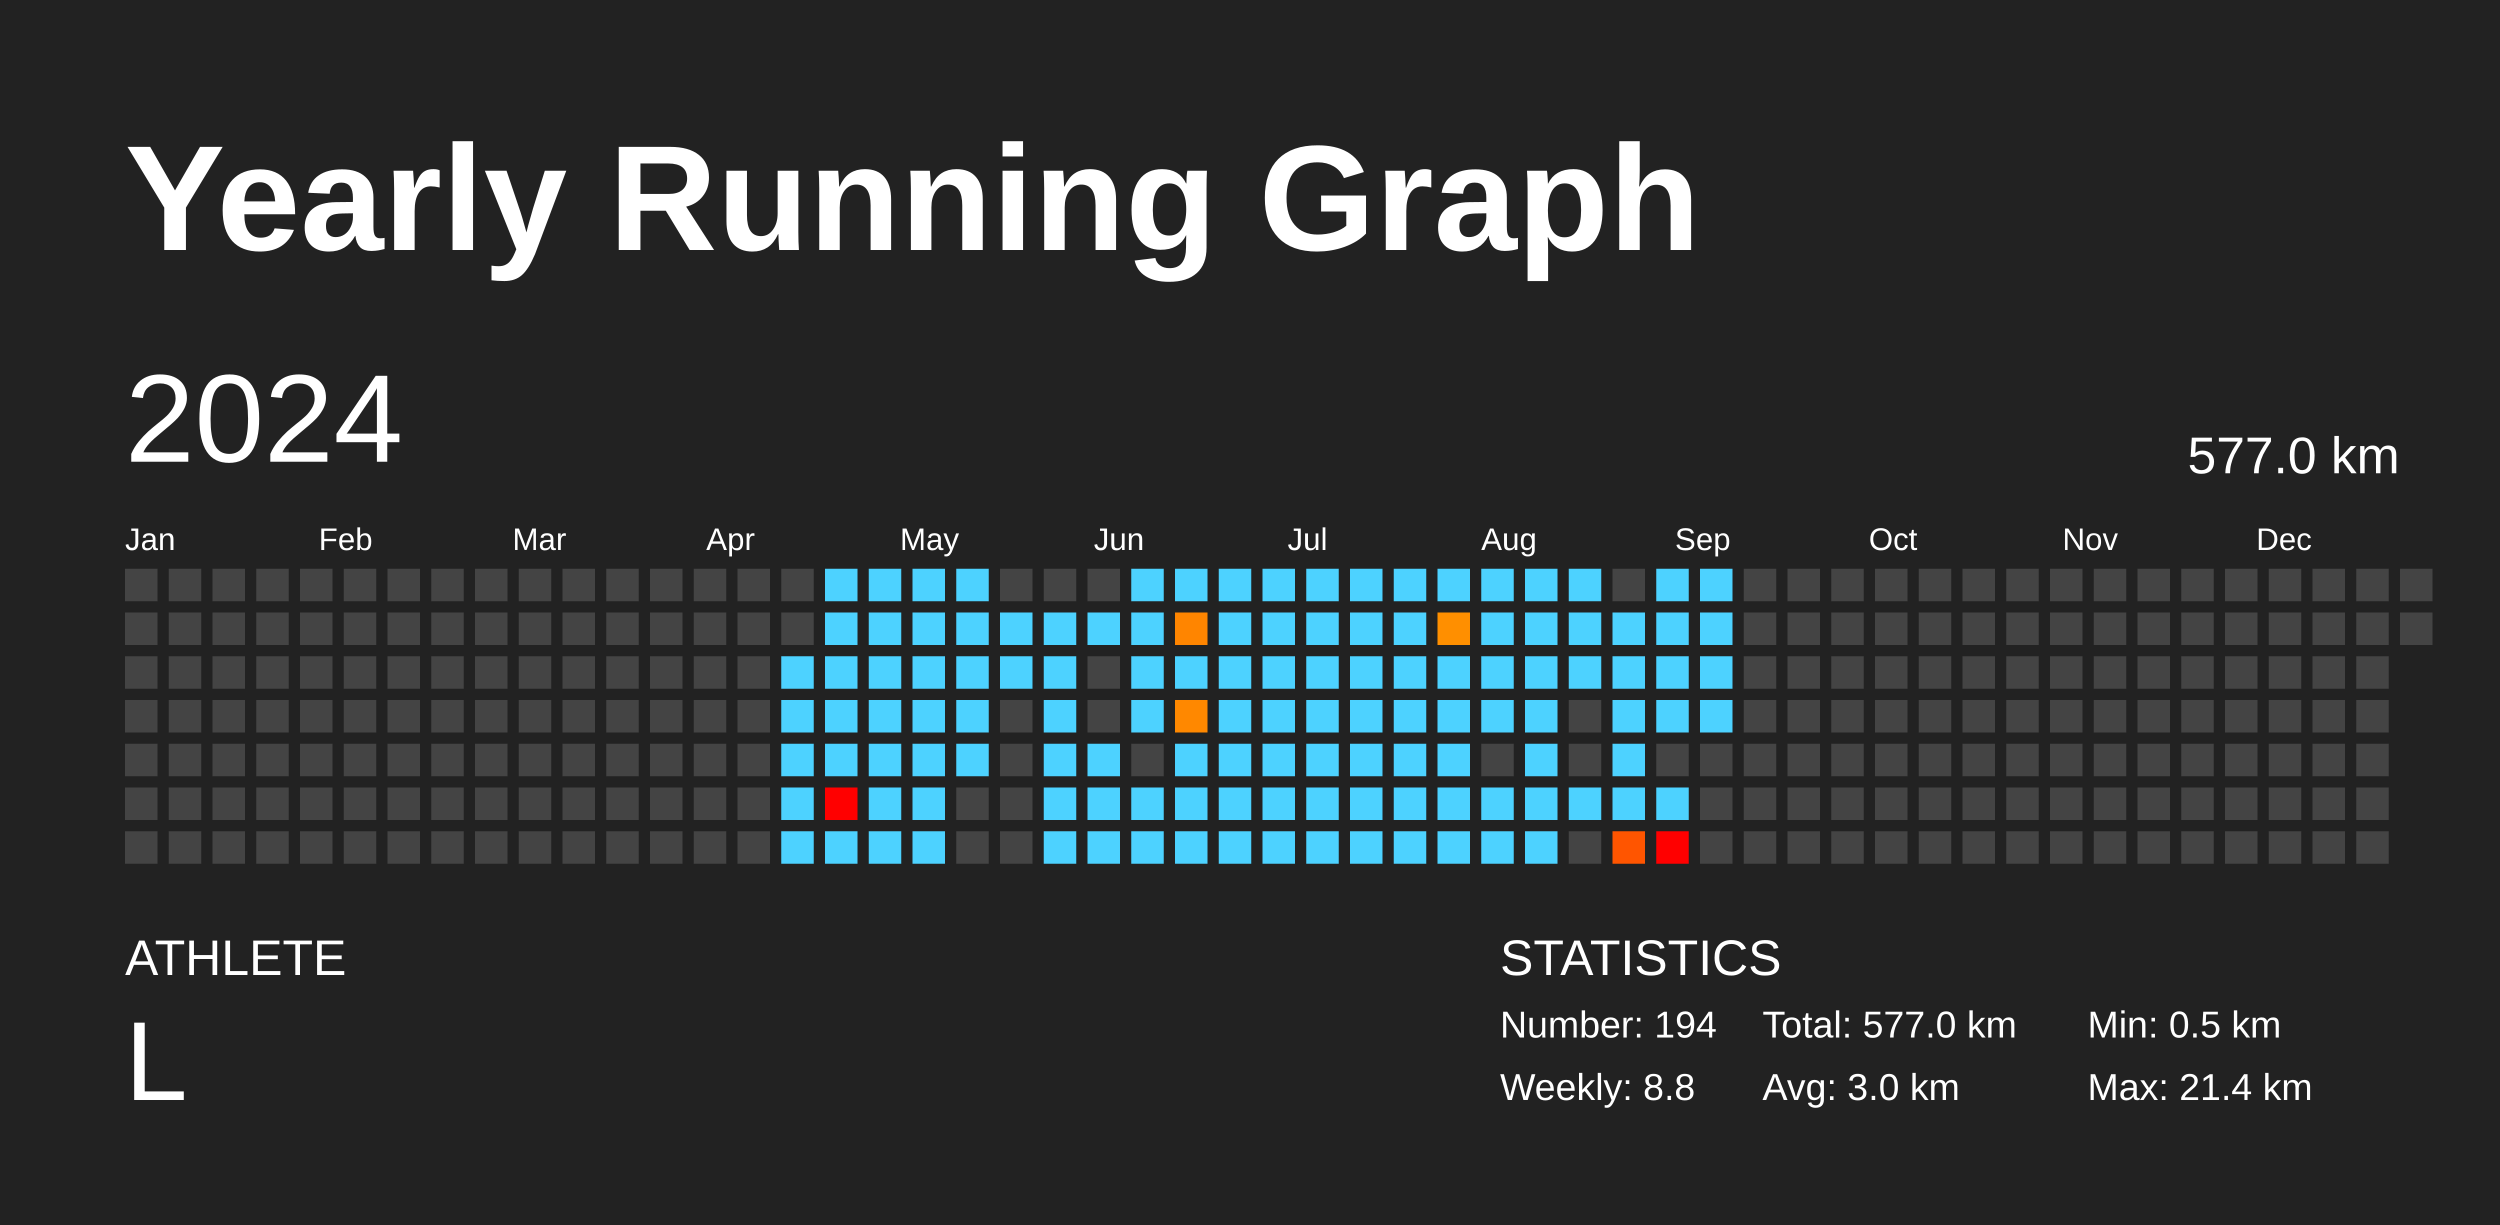
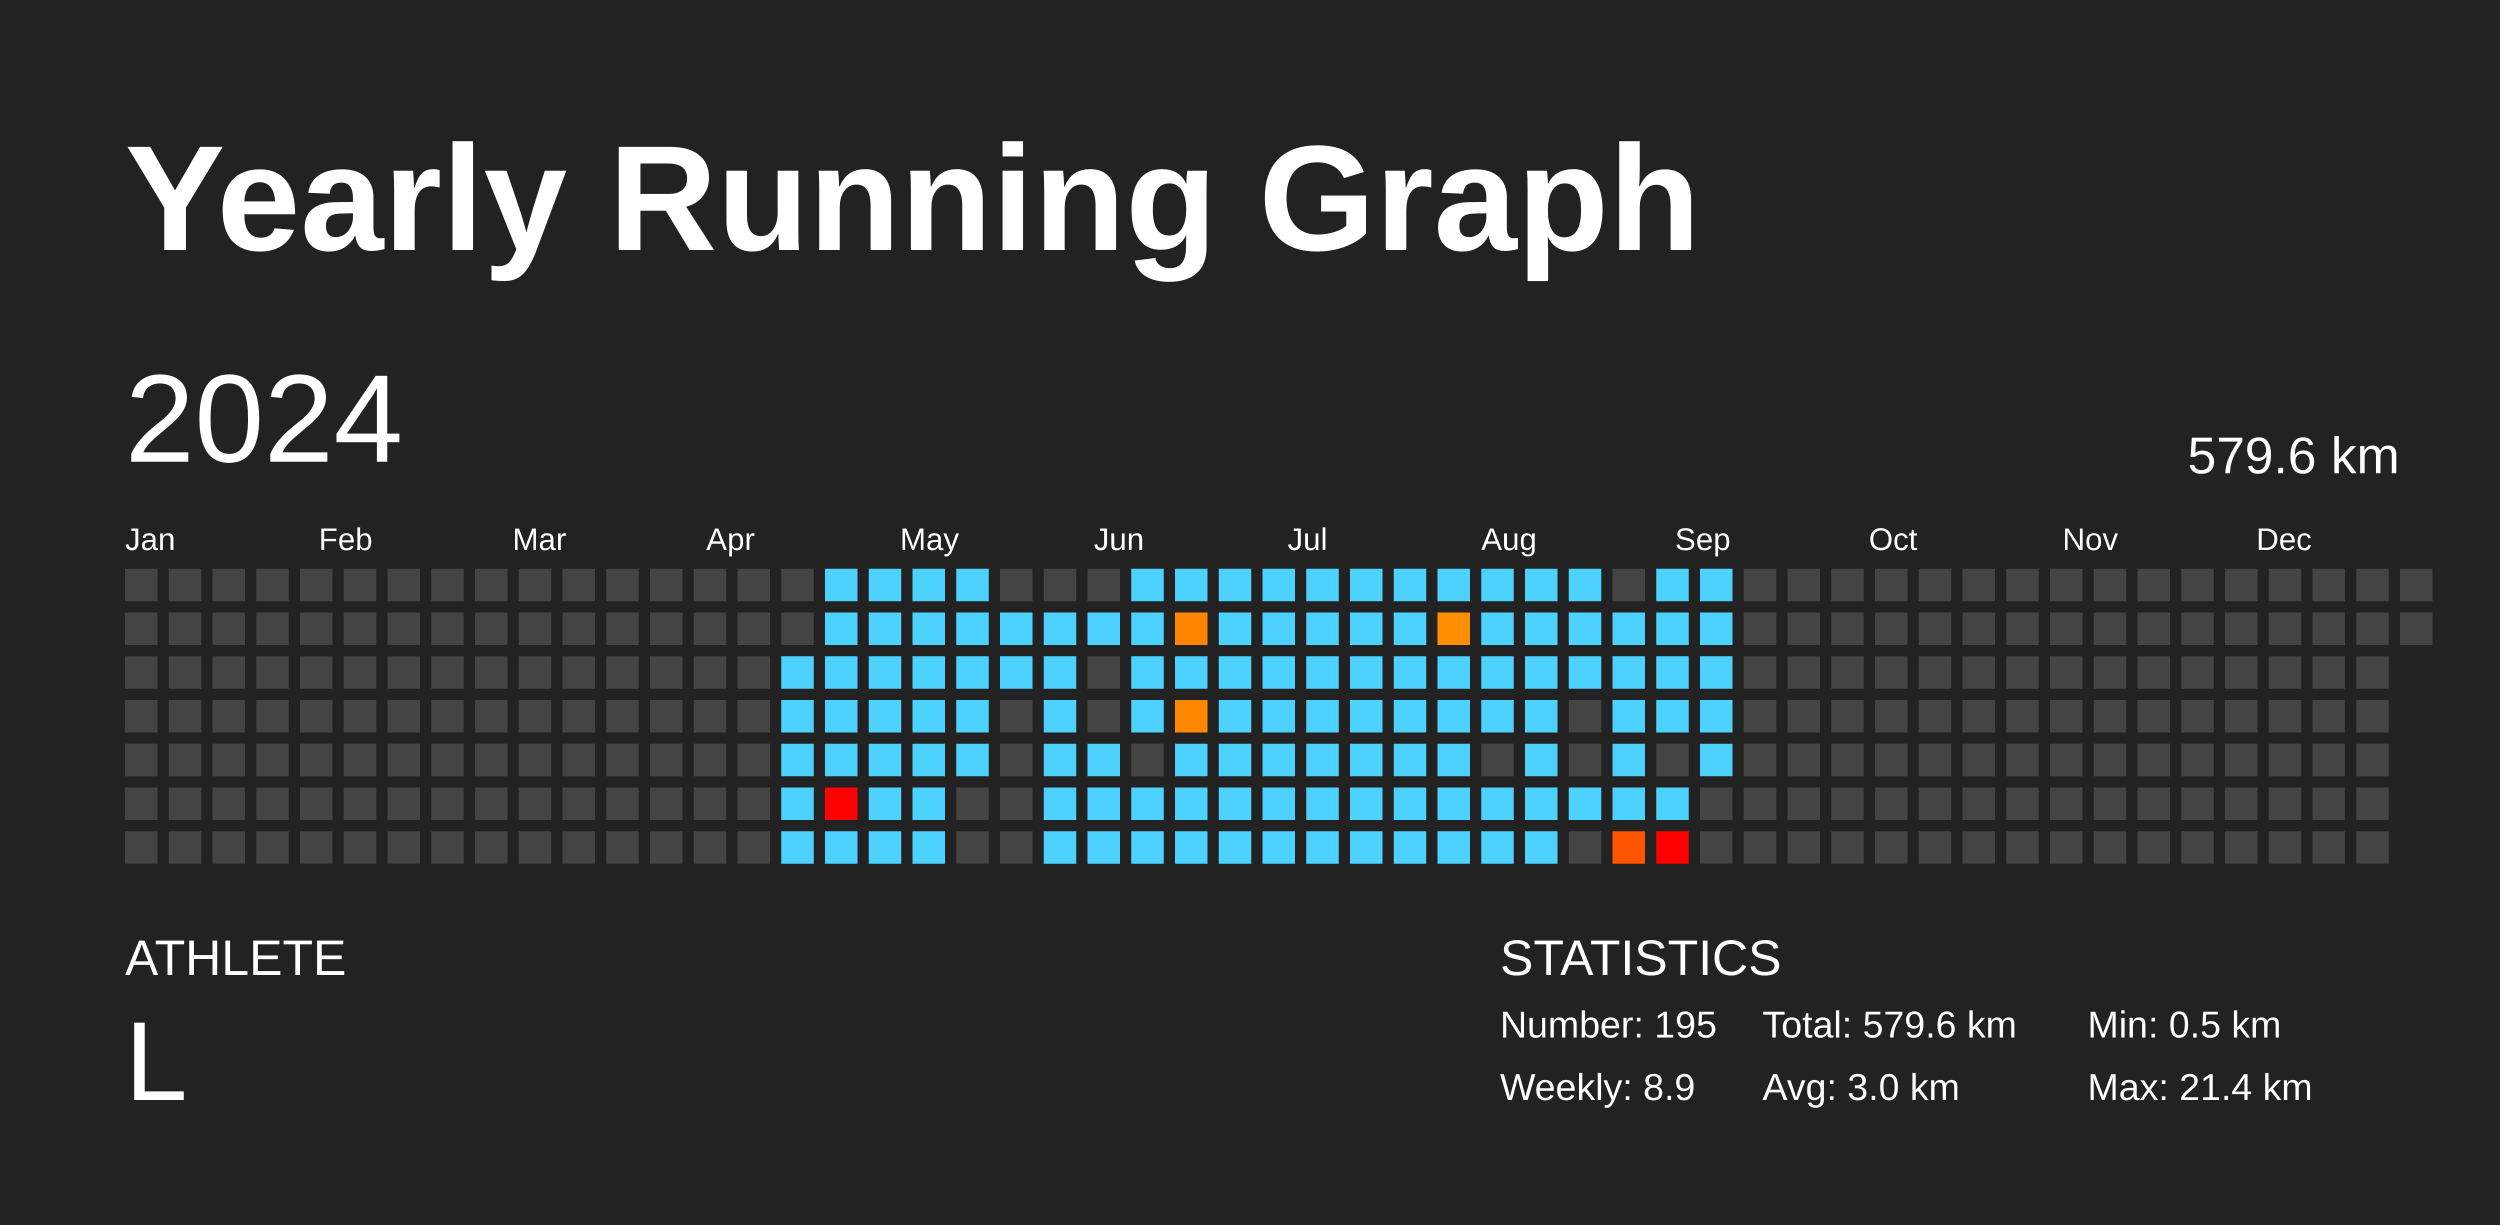
<svg xmlns="http://www.w3.org/2000/svg" baseProfile="full" height="98mm" version="1.1" viewBox="0,0,200,98" width="200mm">
  <defs />
  <rect fill="#222222" height="98" width="200" x="0" y="0" />
  <text fill="#FFFFFF" style="font-size:12px; font-family:Arial; font-weight:bold;" x="10" y="20">Yearly Running Graph</text>
  <text fill="#FFFFFF" style="font-size:4px; font-family:Arial" x="10" y="78">ATHLETE</text>
  <text fill="#FFFFFF" style="font-size:9px; font-family:Arial" x="10" y="88">L</text>
  <text fill="#FFFFFF" style="font-size:4px; font-family:Arial" x="120" y="78">STATISTICS</text>
-   <text fill="#FFFFFF" style="font-size:3px; font-family:Arial" x="120" y="83">Number: 194</text>
-   <text fill="#FFFFFF" style="font-size:3px; font-family:Arial" x="120" y="88">Weekly: 8.8</text>
-   <text fill="#FFFFFF" style="font-size:3px; font-family:Arial" x="141" y="83">Total: 577.0 km</text>
+   <text fill="#FFFFFF" style="font-size:3px; font-family:Arial" x="120" y="83">Number: 195</text>
+   <text fill="#FFFFFF" style="font-size:3px; font-family:Arial" x="120" y="88">Weekly: 8.9</text>
+   <text fill="#FFFFFF" style="font-size:3px; font-family:Arial" x="141" y="83">Total: 579.6 km</text>
  <text fill="#FFFFFF" style="font-size:3px; font-family:Arial" x="141" y="88">Avg: 3.0 km</text>
  <text fill="#FFFFFF" style="font-size:3px; font-family:Arial" x="167" y="83">Min: 0.5 km</text>
  <text fill="#FFFFFF" style="font-size:3px; font-family:Arial" x="167" y="88">Max: 21.4 km</text>
  <text dominant-baseline="hanging" fill="#FFFFFF" style="font-size:10.0px; font-family:Arial;" x="10" y="30">2024</text>
-   <text dominant-baseline="hanging" fill="#FFFFFF" style="font-size:4.125px; font-family:Arial;" x="175" y="35">577.0 km</text>
+   <text dominant-baseline="hanging" fill="#FFFFFF" style="font-size:4.125px; font-family:Arial;" x="175" y="35">579.6 km</text>
  <text fill="#FFFFFF" style="font-size:2.5px; font-family:Arial" x="10.0" y="44">Jan</text>
  <text fill="#FFFFFF" style="font-size:2.5px; font-family:Arial" x="25.5" y="44">Feb</text>
  <text fill="#FFFFFF" style="font-size:2.5px; font-family:Arial" x="41.0" y="44">Mar</text>
  <text fill="#FFFFFF" style="font-size:2.5px; font-family:Arial" x="56.5" y="44">Apr</text>
  <text fill="#FFFFFF" style="font-size:2.5px; font-family:Arial" x="72.0" y="44">May</text>
  <text fill="#FFFFFF" style="font-size:2.5px; font-family:Arial" x="87.5" y="44">Jun</text>
  <text fill="#FFFFFF" style="font-size:2.5px; font-family:Arial" x="103.0" y="44">Jul</text>
  <text fill="#FFFFFF" style="font-size:2.5px; font-family:Arial" x="118.5" y="44">Aug</text>
  <text fill="#FFFFFF" style="font-size:2.5px; font-family:Arial" x="134.0" y="44">Sep</text>
  <text fill="#FFFFFF" style="font-size:2.5px; font-family:Arial" x="149.5" y="44">Oct</text>
  <text fill="#FFFFFF" style="font-size:2.5px; font-family:Arial" x="165.0" y="44">Nov</text>
  <text fill="#FFFFFF" style="font-size:2.5px; font-family:Arial" x="180.5" y="44">Dec</text>
  <rect fill="#444444" height="2.6" width="2.6" x="10.0" y="45.5" />
  <rect fill="#444444" height="2.6" width="2.6" x="10.0" y="49.0" />
  <rect fill="#444444" height="2.6" width="2.6" x="10.0" y="52.5" />
  <rect fill="#444444" height="2.6" width="2.6" x="10.0" y="56.0" />
  <rect fill="#444444" height="2.6" width="2.6" x="10.0" y="59.5" />
  <rect fill="#444444" height="2.6" width="2.6" x="10.0" y="63.0" />
  <rect fill="#444444" height="2.6" width="2.6" x="10.0" y="66.5" />
  <rect fill="#444444" height="2.6" width="2.6" x="13.5" y="45.5" />
  <rect fill="#444444" height="2.6" width="2.6" x="13.5" y="49.0" />
  <rect fill="#444444" height="2.6" width="2.6" x="13.5" y="52.5" />
  <rect fill="#444444" height="2.6" width="2.6" x="13.5" y="56.0" />
  <rect fill="#444444" height="2.6" width="2.6" x="13.5" y="59.5" />
  <rect fill="#444444" height="2.6" width="2.6" x="13.5" y="63.0" />
  <rect fill="#444444" height="2.6" width="2.6" x="13.5" y="66.5" />
  <rect fill="#444444" height="2.6" width="2.6" x="17.0" y="45.5" />
  <rect fill="#444444" height="2.6" width="2.6" x="17.0" y="49.0" />
  <rect fill="#444444" height="2.6" width="2.6" x="17.0" y="52.5" />
  <rect fill="#444444" height="2.6" width="2.6" x="17.0" y="56.0" />
  <rect fill="#444444" height="2.6" width="2.6" x="17.0" y="59.5" />
  <rect fill="#444444" height="2.6" width="2.6" x="17.0" y="63.0" />
  <rect fill="#444444" height="2.6" width="2.6" x="17.0" y="66.5" />
  <rect fill="#444444" height="2.6" width="2.6" x="20.5" y="45.5" />
  <rect fill="#444444" height="2.6" width="2.6" x="20.5" y="49.0" />
  <rect fill="#444444" height="2.6" width="2.6" x="20.5" y="52.5" />
  <rect fill="#444444" height="2.6" width="2.6" x="20.5" y="56.0" />
  <rect fill="#444444" height="2.6" width="2.6" x="20.5" y="59.5" />
  <rect fill="#444444" height="2.6" width="2.6" x="20.5" y="63.0" />
  <rect fill="#444444" height="2.6" width="2.6" x="20.5" y="66.5" />
  <rect fill="#444444" height="2.6" width="2.6" x="24.0" y="45.5" />
  <rect fill="#444444" height="2.6" width="2.6" x="24.0" y="49.0" />
  <rect fill="#444444" height="2.6" width="2.6" x="24.0" y="52.5" />
  <rect fill="#444444" height="2.6" width="2.6" x="24.0" y="56.0" />
  <rect fill="#444444" height="2.6" width="2.6" x="24.0" y="59.5" />
  <rect fill="#444444" height="2.6" width="2.6" x="24.0" y="63.0" />
  <rect fill="#444444" height="2.6" width="2.6" x="24.0" y="66.5" />
  <rect fill="#444444" height="2.6" width="2.6" x="27.5" y="45.5" />
  <rect fill="#444444" height="2.6" width="2.6" x="27.5" y="49.0" />
  <rect fill="#444444" height="2.6" width="2.6" x="27.5" y="52.5" />
  <rect fill="#444444" height="2.6" width="2.6" x="27.5" y="56.0" />
  <rect fill="#444444" height="2.6" width="2.6" x="27.5" y="59.5" />
  <rect fill="#444444" height="2.6" width="2.6" x="27.5" y="63.0" />
  <rect fill="#444444" height="2.6" width="2.6" x="27.5" y="66.5" />
  <rect fill="#444444" height="2.6" width="2.6" x="31.0" y="45.5" />
  <rect fill="#444444" height="2.6" width="2.6" x="31.0" y="49.0" />
  <rect fill="#444444" height="2.6" width="2.6" x="31.0" y="52.5" />
  <rect fill="#444444" height="2.6" width="2.6" x="31.0" y="56.0" />
  <rect fill="#444444" height="2.6" width="2.6" x="31.0" y="59.5" />
  <rect fill="#444444" height="2.6" width="2.6" x="31.0" y="63.0" />
  <rect fill="#444444" height="2.6" width="2.6" x="31.0" y="66.5" />
  <rect fill="#444444" height="2.6" width="2.6" x="34.5" y="45.5" />
  <rect fill="#444444" height="2.6" width="2.6" x="34.5" y="49.0" />
  <rect fill="#444444" height="2.6" width="2.6" x="34.5" y="52.5" />
  <rect fill="#444444" height="2.6" width="2.6" x="34.5" y="56.0" />
  <rect fill="#444444" height="2.6" width="2.6" x="34.5" y="59.5" />
  <rect fill="#444444" height="2.6" width="2.6" x="34.5" y="63.0" />
  <rect fill="#444444" height="2.6" width="2.6" x="34.5" y="66.5" />
  <rect fill="#444444" height="2.6" width="2.6" x="38.0" y="45.5" />
  <rect fill="#444444" height="2.6" width="2.6" x="38.0" y="49.0" />
  <rect fill="#444444" height="2.6" width="2.6" x="38.0" y="52.5" />
  <rect fill="#444444" height="2.6" width="2.6" x="38.0" y="56.0" />
  <rect fill="#444444" height="2.6" width="2.6" x="38.0" y="59.5" />
  <rect fill="#444444" height="2.6" width="2.6" x="38.0" y="63.0" />
  <rect fill="#444444" height="2.6" width="2.6" x="38.0" y="66.5" />
  <rect fill="#444444" height="2.6" width="2.6" x="41.5" y="45.5" />
  <rect fill="#444444" height="2.6" width="2.6" x="41.5" y="49.0" />
  <rect fill="#444444" height="2.6" width="2.6" x="41.5" y="52.5" />
  <rect fill="#444444" height="2.6" width="2.6" x="41.5" y="56.0" />
  <rect fill="#444444" height="2.6" width="2.6" x="41.5" y="59.5" />
  <rect fill="#444444" height="2.6" width="2.6" x="41.5" y="63.0" />
  <rect fill="#444444" height="2.6" width="2.6" x="41.5" y="66.5" />
  <rect fill="#444444" height="2.6" width="2.6" x="45.0" y="45.5" />
  <rect fill="#444444" height="2.6" width="2.6" x="45.0" y="49.0" />
  <rect fill="#444444" height="2.6" width="2.6" x="45.0" y="52.5" />
  <rect fill="#444444" height="2.6" width="2.6" x="45.0" y="56.0" />
  <rect fill="#444444" height="2.6" width="2.6" x="45.0" y="59.5" />
  <rect fill="#444444" height="2.6" width="2.6" x="45.0" y="63.0" />
  <rect fill="#444444" height="2.6" width="2.6" x="45.0" y="66.5" />
  <rect fill="#444444" height="2.6" width="2.6" x="48.5" y="45.5" />
  <rect fill="#444444" height="2.6" width="2.6" x="48.5" y="49.0" />
  <rect fill="#444444" height="2.6" width="2.6" x="48.5" y="52.5" />
  <rect fill="#444444" height="2.6" width="2.6" x="48.5" y="56.0" />
  <rect fill="#444444" height="2.6" width="2.6" x="48.5" y="59.5" />
  <rect fill="#444444" height="2.6" width="2.6" x="48.5" y="63.0" />
  <rect fill="#444444" height="2.6" width="2.6" x="48.5" y="66.5" />
  <rect fill="#444444" height="2.6" width="2.6" x="52.0" y="45.5" />
  <rect fill="#444444" height="2.6" width="2.6" x="52.0" y="49.0" />
  <rect fill="#444444" height="2.6" width="2.6" x="52.0" y="52.5" />
  <rect fill="#444444" height="2.6" width="2.6" x="52.0" y="56.0" />
  <rect fill="#444444" height="2.6" width="2.6" x="52.0" y="59.5" />
  <rect fill="#444444" height="2.6" width="2.6" x="52.0" y="63.0" />
  <rect fill="#444444" height="2.6" width="2.6" x="52.0" y="66.5" />
  <rect fill="#444444" height="2.6" width="2.6" x="55.5" y="45.5" />
  <rect fill="#444444" height="2.6" width="2.6" x="55.5" y="49.0" />
  <rect fill="#444444" height="2.6" width="2.6" x="55.5" y="52.5" />
  <rect fill="#444444" height="2.6" width="2.6" x="55.5" y="56.0" />
  <rect fill="#444444" height="2.6" width="2.6" x="55.5" y="59.5" />
  <rect fill="#444444" height="2.6" width="2.6" x="55.5" y="63.0" />
  <rect fill="#444444" height="2.6" width="2.6" x="55.5" y="66.5" />
  <rect fill="#444444" height="2.6" width="2.6" x="59.0" y="45.5" />
  <rect fill="#444444" height="2.6" width="2.6" x="59.0" y="49.0" />
  <rect fill="#444444" height="2.6" width="2.6" x="59.0" y="52.5" />
  <rect fill="#444444" height="2.6" width="2.6" x="59.0" y="56.0" />
  <rect fill="#444444" height="2.6" width="2.6" x="59.0" y="59.5" />
  <rect fill="#444444" height="2.6" width="2.6" x="59.0" y="63.0" />
  <rect fill="#444444" height="2.6" width="2.6" x="59.0" y="66.5" />
  <rect fill="#444444" height="2.6" width="2.6" x="62.5" y="45.5" />
  <rect fill="#444444" height="2.6" width="2.6" x="62.5" y="49.0" />
  <rect fill="#4dd2ff" height="2.6" width="2.6" x="62.5" y="52.5" />
  <rect fill="#4dd2ff" height="2.6" width="2.6" x="62.5" y="56.0" />
  <rect fill="#4dd2ff" height="2.6" width="2.6" x="62.5" y="59.5" />
  <rect fill="#4dd2ff" height="2.6" width="2.6" x="62.5" y="63.0" />
  <rect fill="#4dd2ff" height="2.6" width="2.6" x="62.5" y="66.5" />
  <rect fill="#4dd2ff" height="2.6" width="2.6" x="66.0" y="45.5" />
  <rect fill="#4dd2ff" height="2.6" width="2.6" x="66.0" y="49.0" />
  <rect fill="#4dd2ff" height="2.6" width="2.6" x="66.0" y="52.5" />
  <rect fill="#4dd2ff" height="2.6" width="2.6" x="66.0" y="56.0" />
  <rect fill="#4dd2ff" height="2.6" width="2.6" x="66.0" y="59.5" />
  <rect fill="red" height="2.6" width="2.6" x="66.0" y="63.0" />
  <rect fill="#4dd2ff" height="2.6" width="2.6" x="66.0" y="66.5" />
  <rect fill="#4dd2ff" height="2.6" width="2.6" x="69.5" y="45.5" />
  <rect fill="#4dd2ff" height="2.6" width="2.6" x="69.5" y="49.0" />
  <rect fill="#4dd2ff" height="2.6" width="2.6" x="69.5" y="52.5" />
  <rect fill="#4dd2ff" height="2.6" width="2.6" x="69.5" y="56.0" />
  <rect fill="#4dd2ff" height="2.6" width="2.6" x="69.5" y="59.5" />
  <rect fill="#4dd2ff" height="2.6" width="2.6" x="69.5" y="63.0" />
  <rect fill="#4dd2ff" height="2.6" width="2.6" x="69.5" y="66.5" />
  <rect fill="#4dd2ff" height="2.6" width="2.6" x="73.0" y="45.5" />
  <rect fill="#4dd2ff" height="2.6" width="2.6" x="73.0" y="49.0" />
  <rect fill="#4dd2ff" height="2.6" width="2.6" x="73.0" y="52.5" />
  <rect fill="#4dd2ff" height="2.6" width="2.6" x="73.0" y="56.0" />
  <rect fill="#4dd2ff" height="2.6" width="2.6" x="73.0" y="59.5" />
  <rect fill="#4dd2ff" height="2.6" width="2.6" x="73.0" y="63.0" />
  <rect fill="#4dd2ff" height="2.6" width="2.6" x="73.0" y="66.5" />
  <rect fill="#4dd2ff" height="2.6" width="2.6" x="76.5" y="45.5" />
  <rect fill="#4dd2ff" height="2.6" width="2.6" x="76.5" y="49.0" />
  <rect fill="#4dd2ff" height="2.6" width="2.6" x="76.5" y="52.5" />
  <rect fill="#4dd2ff" height="2.6" width="2.6" x="76.5" y="56.0" />
  <rect fill="#4dd2ff" height="2.6" width="2.6" x="76.5" y="59.5" />
  <rect fill="#444444" height="2.6" width="2.6" x="76.5" y="63.0" />
  <rect fill="#444444" height="2.6" width="2.6" x="76.5" y="66.5" />
  <rect fill="#444444" height="2.6" width="2.6" x="80.0" y="45.5" />
  <rect fill="#4dd2ff" height="2.6" width="2.6" x="80.0" y="49.0" />
  <rect fill="#4dd2ff" height="2.6" width="2.6" x="80.0" y="52.5" />
  <rect fill="#444444" height="2.6" width="2.6" x="80.0" y="56.0" />
  <rect fill="#444444" height="2.6" width="2.6" x="80.0" y="59.5" />
  <rect fill="#444444" height="2.6" width="2.6" x="80.0" y="63.0" />
  <rect fill="#444444" height="2.6" width="2.6" x="80.0" y="66.5" />
  <rect fill="#444444" height="2.6" width="2.6" x="83.5" y="45.5" />
  <rect fill="#4dd2ff" height="2.6" width="2.6" x="83.5" y="49.0" />
  <rect fill="#4dd2ff" height="2.6" width="2.6" x="83.5" y="52.5" />
  <rect fill="#4dd2ff" height="2.6" width="2.6" x="83.5" y="56.0" />
  <rect fill="#4dd2ff" height="2.6" width="2.6" x="83.5" y="59.5" />
  <rect fill="#4dd2ff" height="2.6" width="2.6" x="83.5" y="63.0" />
  <rect fill="#4dd2ff" height="2.6" width="2.6" x="83.5" y="66.5" />
  <rect fill="#444444" height="2.6" width="2.6" x="87.0" y="45.5" />
  <rect fill="#4dd2ff" height="2.6" width="2.6" x="87.0" y="49.0" />
  <rect fill="#444444" height="2.6" width="2.6" x="87.0" y="52.5" />
  <rect fill="#444444" height="2.6" width="2.6" x="87.0" y="56.0" />
  <rect fill="#4dd2ff" height="2.6" width="2.6" x="87.0" y="59.5" />
  <rect fill="#4dd2ff" height="2.6" width="2.6" x="87.0" y="63.0" />
  <rect fill="#4dd2ff" height="2.6" width="2.6" x="87.0" y="66.5" />
  <rect fill="#4dd2ff" height="2.6" width="2.6" x="90.5" y="45.5" />
  <rect fill="#4dd2ff" height="2.6" width="2.6" x="90.5" y="49.0" />
  <rect fill="#4dd2ff" height="2.6" width="2.6" x="90.5" y="52.5" />
  <rect fill="#4dd2ff" height="2.6" width="2.6" x="90.5" y="56.0" />
  <rect fill="#444444" height="2.6" width="2.6" x="90.5" y="59.5" />
  <rect fill="#4dd2ff" height="2.6" width="2.6" x="90.5" y="63.0" />
  <rect fill="#4dd2ff" height="2.6" width="2.6" x="90.5" y="66.5" />
  <rect fill="#4dd2ff" height="2.6" width="2.6" x="94.0" y="45.5" />
  <rect fill="#ff8500" height="2.6" width="2.6" x="94.0" y="49.0" />
  <rect fill="#4dd2ff" height="2.6" width="2.6" x="94.0" y="52.5" />
  <rect fill="#ff8800" height="2.6" width="2.6" x="94.0" y="56.0" />
  <rect fill="#4dd2ff" height="2.6" width="2.6" x="94.0" y="59.5" />
  <rect fill="#4dd2ff" height="2.6" width="2.6" x="94.0" y="63.0" />
  <rect fill="#4dd2ff" height="2.6" width="2.6" x="94.0" y="66.5" />
  <rect fill="#4dd2ff" height="2.6" width="2.6" x="97.5" y="45.5" />
  <rect fill="#4dd2ff" height="2.6" width="2.6" x="97.5" y="49.0" />
  <rect fill="#4dd2ff" height="2.6" width="2.6" x="97.5" y="52.5" />
  <rect fill="#4dd2ff" height="2.6" width="2.6" x="97.5" y="56.0" />
  <rect fill="#4dd2ff" height="2.6" width="2.6" x="97.5" y="59.5" />
  <rect fill="#4dd2ff" height="2.6" width="2.6" x="97.5" y="63.0" />
  <rect fill="#4dd2ff" height="2.6" width="2.6" x="97.5" y="66.5" />
  <rect fill="#4dd2ff" height="2.6" width="2.6" x="101.0" y="45.5" />
  <rect fill="#4dd2ff" height="2.6" width="2.6" x="101.0" y="49.0" />
  <rect fill="#4dd2ff" height="2.6" width="2.6" x="101.0" y="52.5" />
  <rect fill="#4dd2ff" height="2.6" width="2.6" x="101.0" y="56.0" />
  <rect fill="#4dd2ff" height="2.6" width="2.6" x="101.0" y="59.5" />
  <rect fill="#4dd2ff" height="2.6" width="2.6" x="101.0" y="63.0" />
  <rect fill="#4dd2ff" height="2.6" width="2.6" x="101.0" y="66.5" />
  <rect fill="#4dd2ff" height="2.6" width="2.6" x="104.5" y="45.5" />
  <rect fill="#4dd2ff" height="2.6" width="2.6" x="104.5" y="49.0" />
  <rect fill="#4dd2ff" height="2.6" width="2.6" x="104.5" y="52.5" />
  <rect fill="#4dd2ff" height="2.6" width="2.6" x="104.5" y="56.0" />
  <rect fill="#4dd2ff" height="2.6" width="2.6" x="104.5" y="59.5" />
  <rect fill="#4dd2ff" height="2.6" width="2.6" x="104.5" y="63.0" />
  <rect fill="#4dd2ff" height="2.6" width="2.6" x="104.5" y="66.5" />
  <rect fill="#4dd2ff" height="2.6" width="2.6" x="108.0" y="45.5" />
  <rect fill="#4dd2ff" height="2.6" width="2.6" x="108.0" y="49.0" />
  <rect fill="#4dd2ff" height="2.6" width="2.6" x="108.0" y="52.5" />
  <rect fill="#4dd2ff" height="2.6" width="2.6" x="108.0" y="56.0" />
  <rect fill="#4dd2ff" height="2.6" width="2.6" x="108.0" y="59.5" />
  <rect fill="#4dd2ff" height="2.6" width="2.6" x="108.0" y="63.0" />
  <rect fill="#4dd2ff" height="2.6" width="2.6" x="108.0" y="66.5" />
  <rect fill="#4dd2ff" height="2.6" width="2.6" x="111.5" y="45.5" />
  <rect fill="#4dd2ff" height="2.6" width="2.6" x="111.5" y="49.0" />
  <rect fill="#4dd2ff" height="2.6" width="2.6" x="111.5" y="52.5" />
  <rect fill="#4dd2ff" height="2.6" width="2.6" x="111.5" y="56.0" />
  <rect fill="#4dd2ff" height="2.6" width="2.6" x="111.5" y="59.5" />
  <rect fill="#4dd2ff" height="2.6" width="2.6" x="111.5" y="63.0" />
  <rect fill="#4dd2ff" height="2.6" width="2.6" x="111.5" y="66.5" />
  <rect fill="#4dd2ff" height="2.6" width="2.6" x="115.0" y="45.5" />
  <rect fill="#ff8f00" height="2.6" width="2.6" x="115.0" y="49.0" />
  <rect fill="#4dd2ff" height="2.6" width="2.6" x="115.0" y="52.5" />
  <rect fill="#4dd2ff" height="2.6" width="2.6" x="115.0" y="56.0" />
  <rect fill="#4dd2ff" height="2.6" width="2.6" x="115.0" y="59.5" />
  <rect fill="#4dd2ff" height="2.6" width="2.6" x="115.0" y="63.0" />
  <rect fill="#4dd2ff" height="2.6" width="2.6" x="115.0" y="66.5" />
  <rect fill="#4dd2ff" height="2.6" width="2.6" x="118.5" y="45.5" />
  <rect fill="#4dd2ff" height="2.6" width="2.6" x="118.5" y="49.0" />
  <rect fill="#4dd2ff" height="2.6" width="2.6" x="118.5" y="52.5" />
  <rect fill="#4dd2ff" height="2.6" width="2.6" x="118.5" y="56.0" />
  <rect fill="#444444" height="2.6" width="2.6" x="118.5" y="59.5" />
  <rect fill="#4dd2ff" height="2.6" width="2.6" x="118.5" y="63.0" />
  <rect fill="#4dd2ff" height="2.6" width="2.6" x="118.5" y="66.5" />
  <rect fill="#4dd2ff" height="2.6" width="2.6" x="122.0" y="45.5" />
  <rect fill="#4dd2ff" height="2.6" width="2.6" x="122.0" y="49.0" />
  <rect fill="#4dd2ff" height="2.6" width="2.6" x="122.0" y="52.5" />
  <rect fill="#4dd2ff" height="2.6" width="2.6" x="122.0" y="56.0" />
  <rect fill="#4dd2ff" height="2.6" width="2.6" x="122.0" y="59.5" />
  <rect fill="#4dd2ff" height="2.6" width="2.6" x="122.0" y="63.0" />
  <rect fill="#4dd2ff" height="2.6" width="2.6" x="122.0" y="66.5" />
  <rect fill="#4dd2ff" height="2.6" width="2.6" x="125.5" y="45.5" />
  <rect fill="#4dd2ff" height="2.6" width="2.6" x="125.5" y="49.0" />
  <rect fill="#4dd2ff" height="2.6" width="2.6" x="125.5" y="52.5" />
  <rect fill="#444444" height="2.6" width="2.6" x="125.5" y="56.0" />
  <rect fill="#444444" height="2.6" width="2.6" x="125.5" y="59.5" />
  <rect fill="#4dd2ff" height="2.6" width="2.6" x="125.5" y="63.0" />
  <rect fill="#444444" height="2.6" width="2.6" x="125.5" y="66.5" />
  <rect fill="#444444" height="2.6" width="2.6" x="129.0" y="45.5" />
  <rect fill="#4dd2ff" height="2.6" width="2.6" x="129.0" y="49.0" />
  <rect fill="#4dd2ff" height="2.6" width="2.6" x="129.0" y="52.5" />
  <rect fill="#4dd2ff" height="2.6" width="2.6" x="129.0" y="56.0" />
  <rect fill="#4dd2ff" height="2.6" width="2.6" x="129.0" y="59.5" />
  <rect fill="#4dd2ff" height="2.6" width="2.6" x="129.0" y="63.0" />
  <rect fill="#ff5500" height="2.6" width="2.6" x="129.0" y="66.5" />
  <rect fill="#4dd2ff" height="2.6" width="2.6" x="132.5" y="45.5" />
  <rect fill="#4dd2ff" height="2.6" width="2.6" x="132.5" y="49.0" />
  <rect fill="#4dd2ff" height="2.6" width="2.6" x="132.5" y="52.5" />
  <rect fill="#4dd2ff" height="2.6" width="2.6" x="132.5" y="56.0" />
  <rect fill="#444444" height="2.6" width="2.6" x="132.5" y="59.5" />
  <rect fill="#4dd2ff" height="2.6" width="2.6" x="132.5" y="63.0" />
  <rect fill="red" height="2.6" width="2.6" x="132.5" y="66.5" />
  <rect fill="#4dd2ff" height="2.6" width="2.6" x="136.0" y="45.5" />
  <rect fill="#4dd2ff" height="2.6" width="2.6" x="136.0" y="49.0" />
  <rect fill="#4dd2ff" height="2.6" width="2.6" x="136.0" y="52.5" />
  <rect fill="#4dd2ff" height="2.6" width="2.6" x="136.0" y="56.0" />
-   <rect fill="#444444" height="2.6" width="2.6" x="136.0" y="59.5" />
+   <rect fill="#4dd2ff" height="2.6" width="2.6" x="136.0" y="59.5" />
  <rect fill="#444444" height="2.6" width="2.6" x="136.0" y="63.0" />
  <rect fill="#444444" height="2.6" width="2.6" x="136.0" y="66.5" />
  <rect fill="#444444" height="2.6" width="2.6" x="139.5" y="45.5" />
  <rect fill="#444444" height="2.6" width="2.6" x="139.5" y="49.0" />
  <rect fill="#444444" height="2.6" width="2.6" x="139.5" y="52.5" />
  <rect fill="#444444" height="2.6" width="2.6" x="139.5" y="56.0" />
  <rect fill="#444444" height="2.6" width="2.6" x="139.5" y="59.5" />
  <rect fill="#444444" height="2.6" width="2.6" x="139.5" y="63.0" />
  <rect fill="#444444" height="2.6" width="2.6" x="139.5" y="66.5" />
  <rect fill="#444444" height="2.6" width="2.6" x="143.0" y="45.5" />
  <rect fill="#444444" height="2.6" width="2.6" x="143.0" y="49.0" />
  <rect fill="#444444" height="2.6" width="2.6" x="143.0" y="52.5" />
  <rect fill="#444444" height="2.6" width="2.6" x="143.0" y="56.0" />
  <rect fill="#444444" height="2.6" width="2.6" x="143.0" y="59.5" />
  <rect fill="#444444" height="2.6" width="2.6" x="143.0" y="63.0" />
  <rect fill="#444444" height="2.6" width="2.6" x="143.0" y="66.5" />
  <rect fill="#444444" height="2.6" width="2.6" x="146.5" y="45.5" />
  <rect fill="#444444" height="2.6" width="2.6" x="146.5" y="49.0" />
  <rect fill="#444444" height="2.6" width="2.6" x="146.5" y="52.5" />
  <rect fill="#444444" height="2.6" width="2.6" x="146.5" y="56.0" />
  <rect fill="#444444" height="2.6" width="2.6" x="146.5" y="59.5" />
  <rect fill="#444444" height="2.6" width="2.6" x="146.5" y="63.0" />
  <rect fill="#444444" height="2.6" width="2.6" x="146.5" y="66.5" />
  <rect fill="#444444" height="2.6" width="2.6" x="150.0" y="45.5" />
  <rect fill="#444444" height="2.6" width="2.6" x="150.0" y="49.0" />
  <rect fill="#444444" height="2.6" width="2.6" x="150.0" y="52.5" />
  <rect fill="#444444" height="2.6" width="2.6" x="150.0" y="56.0" />
  <rect fill="#444444" height="2.6" width="2.6" x="150.0" y="59.5" />
  <rect fill="#444444" height="2.6" width="2.6" x="150.0" y="63.0" />
  <rect fill="#444444" height="2.6" width="2.6" x="150.0" y="66.5" />
  <rect fill="#444444" height="2.6" width="2.6" x="153.5" y="45.5" />
  <rect fill="#444444" height="2.6" width="2.6" x="153.5" y="49.0" />
  <rect fill="#444444" height="2.6" width="2.6" x="153.5" y="52.5" />
  <rect fill="#444444" height="2.6" width="2.6" x="153.5" y="56.0" />
  <rect fill="#444444" height="2.6" width="2.6" x="153.5" y="59.5" />
  <rect fill="#444444" height="2.6" width="2.6" x="153.5" y="63.0" />
  <rect fill="#444444" height="2.6" width="2.6" x="153.5" y="66.5" />
  <rect fill="#444444" height="2.6" width="2.6" x="157.0" y="45.5" />
  <rect fill="#444444" height="2.6" width="2.6" x="157.0" y="49.0" />
  <rect fill="#444444" height="2.6" width="2.6" x="157.0" y="52.5" />
  <rect fill="#444444" height="2.6" width="2.6" x="157.0" y="56.0" />
  <rect fill="#444444" height="2.6" width="2.6" x="157.0" y="59.5" />
  <rect fill="#444444" height="2.6" width="2.6" x="157.0" y="63.0" />
  <rect fill="#444444" height="2.6" width="2.6" x="157.0" y="66.5" />
  <rect fill="#444444" height="2.6" width="2.6" x="160.5" y="45.5" />
  <rect fill="#444444" height="2.6" width="2.6" x="160.5" y="49.0" />
  <rect fill="#444444" height="2.6" width="2.6" x="160.5" y="52.5" />
  <rect fill="#444444" height="2.6" width="2.6" x="160.5" y="56.0" />
  <rect fill="#444444" height="2.6" width="2.6" x="160.5" y="59.5" />
  <rect fill="#444444" height="2.6" width="2.6" x="160.5" y="63.0" />
  <rect fill="#444444" height="2.6" width="2.6" x="160.5" y="66.5" />
  <rect fill="#444444" height="2.6" width="2.6" x="164.0" y="45.5" />
  <rect fill="#444444" height="2.6" width="2.6" x="164.0" y="49.0" />
  <rect fill="#444444" height="2.6" width="2.6" x="164.0" y="52.5" />
  <rect fill="#444444" height="2.6" width="2.6" x="164.0" y="56.0" />
  <rect fill="#444444" height="2.6" width="2.6" x="164.0" y="59.5" />
  <rect fill="#444444" height="2.6" width="2.6" x="164.0" y="63.0" />
  <rect fill="#444444" height="2.6" width="2.6" x="164.0" y="66.5" />
  <rect fill="#444444" height="2.6" width="2.6" x="167.5" y="45.5" />
  <rect fill="#444444" height="2.6" width="2.6" x="167.5" y="49.0" />
  <rect fill="#444444" height="2.6" width="2.6" x="167.5" y="52.5" />
  <rect fill="#444444" height="2.6" width="2.6" x="167.5" y="56.0" />
  <rect fill="#444444" height="2.6" width="2.6" x="167.5" y="59.5" />
  <rect fill="#444444" height="2.6" width="2.6" x="167.5" y="63.0" />
  <rect fill="#444444" height="2.6" width="2.6" x="167.5" y="66.5" />
  <rect fill="#444444" height="2.6" width="2.6" x="171.0" y="45.5" />
  <rect fill="#444444" height="2.6" width="2.6" x="171.0" y="49.0" />
  <rect fill="#444444" height="2.6" width="2.6" x="171.0" y="52.5" />
  <rect fill="#444444" height="2.6" width="2.6" x="171.0" y="56.0" />
  <rect fill="#444444" height="2.6" width="2.6" x="171.0" y="59.5" />
  <rect fill="#444444" height="2.6" width="2.6" x="171.0" y="63.0" />
  <rect fill="#444444" height="2.6" width="2.6" x="171.0" y="66.5" />
  <rect fill="#444444" height="2.6" width="2.6" x="174.5" y="45.5" />
  <rect fill="#444444" height="2.6" width="2.6" x="174.5" y="49.0" />
  <rect fill="#444444" height="2.6" width="2.6" x="174.5" y="52.5" />
  <rect fill="#444444" height="2.6" width="2.6" x="174.5" y="56.0" />
  <rect fill="#444444" height="2.6" width="2.6" x="174.5" y="59.5" />
  <rect fill="#444444" height="2.6" width="2.6" x="174.5" y="63.0" />
  <rect fill="#444444" height="2.6" width="2.6" x="174.5" y="66.5" />
  <rect fill="#444444" height="2.6" width="2.6" x="178.0" y="45.5" />
  <rect fill="#444444" height="2.6" width="2.6" x="178.0" y="49.0" />
  <rect fill="#444444" height="2.6" width="2.6" x="178.0" y="52.5" />
  <rect fill="#444444" height="2.6" width="2.6" x="178.0" y="56.0" />
  <rect fill="#444444" height="2.6" width="2.6" x="178.0" y="59.5" />
  <rect fill="#444444" height="2.6" width="2.6" x="178.0" y="63.0" />
  <rect fill="#444444" height="2.6" width="2.6" x="178.0" y="66.5" />
  <rect fill="#444444" height="2.6" width="2.6" x="181.5" y="45.5" />
  <rect fill="#444444" height="2.6" width="2.6" x="181.5" y="49.0" />
  <rect fill="#444444" height="2.6" width="2.6" x="181.5" y="52.5" />
  <rect fill="#444444" height="2.6" width="2.6" x="181.5" y="56.0" />
  <rect fill="#444444" height="2.6" width="2.6" x="181.5" y="59.5" />
  <rect fill="#444444" height="2.6" width="2.6" x="181.5" y="63.0" />
  <rect fill="#444444" height="2.6" width="2.6" x="181.5" y="66.5" />
  <rect fill="#444444" height="2.6" width="2.6" x="185.0" y="45.5" />
  <rect fill="#444444" height="2.6" width="2.6" x="185.0" y="49.0" />
  <rect fill="#444444" height="2.6" width="2.6" x="185.0" y="52.5" />
  <rect fill="#444444" height="2.6" width="2.6" x="185.0" y="56.0" />
  <rect fill="#444444" height="2.6" width="2.6" x="185.0" y="59.5" />
  <rect fill="#444444" height="2.6" width="2.6" x="185.0" y="63.0" />
  <rect fill="#444444" height="2.6" width="2.6" x="185.0" y="66.5" />
  <rect fill="#444444" height="2.6" width="2.6" x="188.5" y="45.5" />
  <rect fill="#444444" height="2.6" width="2.6" x="188.5" y="49.0" />
  <rect fill="#444444" height="2.6" width="2.6" x="188.5" y="52.5" />
  <rect fill="#444444" height="2.6" width="2.6" x="188.5" y="56.0" />
  <rect fill="#444444" height="2.6" width="2.6" x="188.5" y="59.5" />
  <rect fill="#444444" height="2.6" width="2.6" x="188.5" y="63.0" />
  <rect fill="#444444" height="2.6" width="2.6" x="188.5" y="66.5" />
  <rect fill="#444444" height="2.6" width="2.6" x="192.0" y="45.5" />
  <rect fill="#444444" height="2.6" width="2.6" x="192.0" y="49.0" />
</svg>
